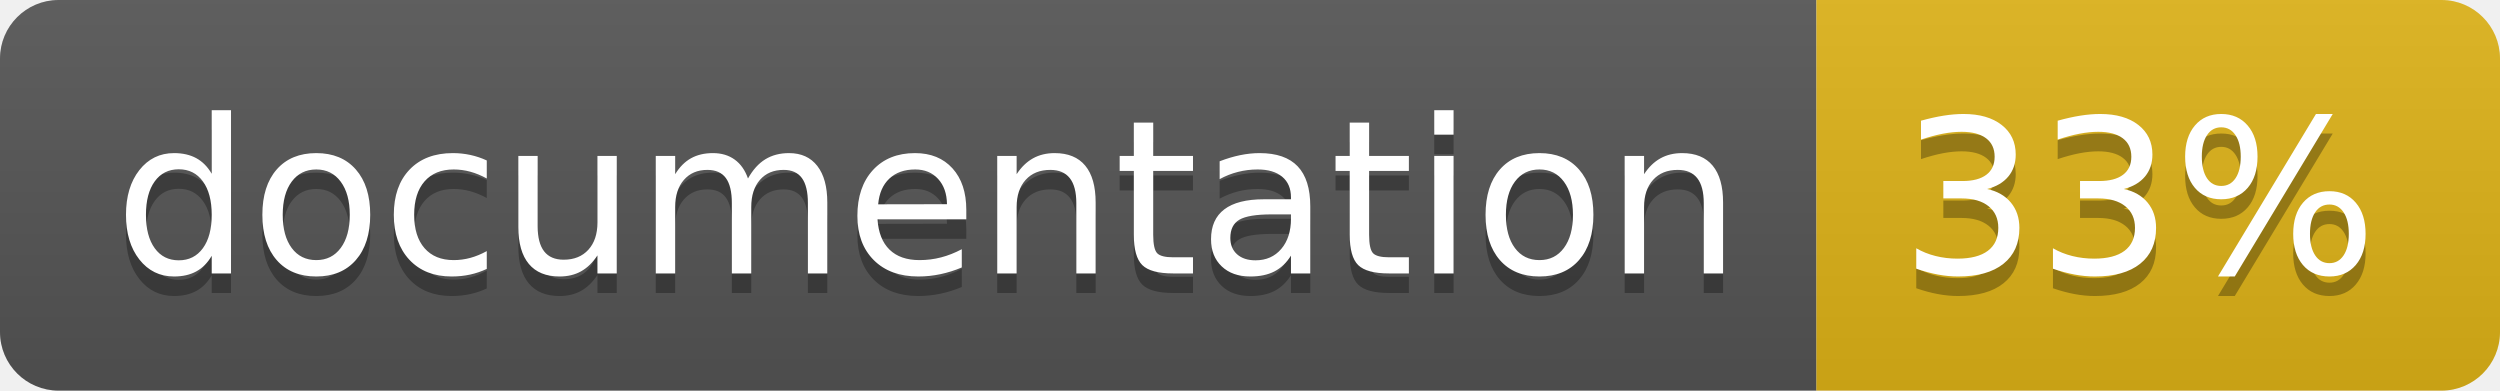
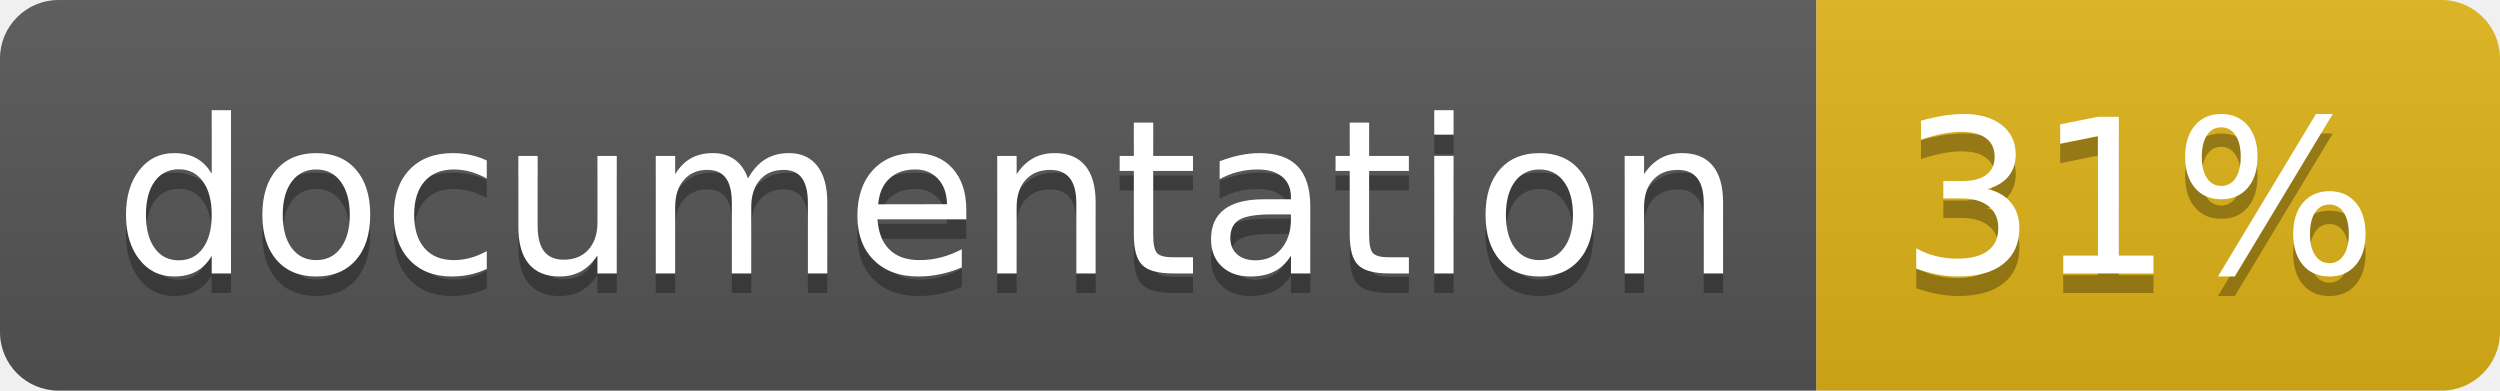
<svg xmlns="http://www.w3.org/2000/svg" width="128" height="20">
  <linearGradient id="b" x2="0" y2="100%">
    <stop offset="0" stop-color="#bbb" stop-opacity=".1" />
    <stop offset="1" stop-opacity=".1" />
  </linearGradient>
  <clipPath id="a">
    <rect width="128" height="20" rx="3" fill="#fff" />
  </clipPath>
  <g clip-path="url(#a)">
    <path fill="#555" d="M0 0h93v20H0z" />
    <path fill="#dfb317" d="M93 0h35v20H93z" />
    <path fill="url(#b)" d="M0 0h128v20H0z" />
  </g>
  <g fill="#fff" text-anchor="middle" font-family="DejaVu Sans,Verdana,Geneva,sans-serif" font-size="110">
    <text x="475" y="150" fill="#010101" fill-opacity=".3" transform="scale(.1)" textLength="830">
      documentation
    </text>
    <text x="475" y="140" transform="scale(.1)" textLength="830">
      documentation
    </text>
    <text x="1095" y="150" fill="#010101" fill-opacity=".3" transform="scale(.1)" textLength="250">
-       33%
+       31%
    </text>
    <text x="1095" y="140" transform="scale(.1)" textLength="250">
-       33%
+       31%
    </text>
  </g>
</svg>
